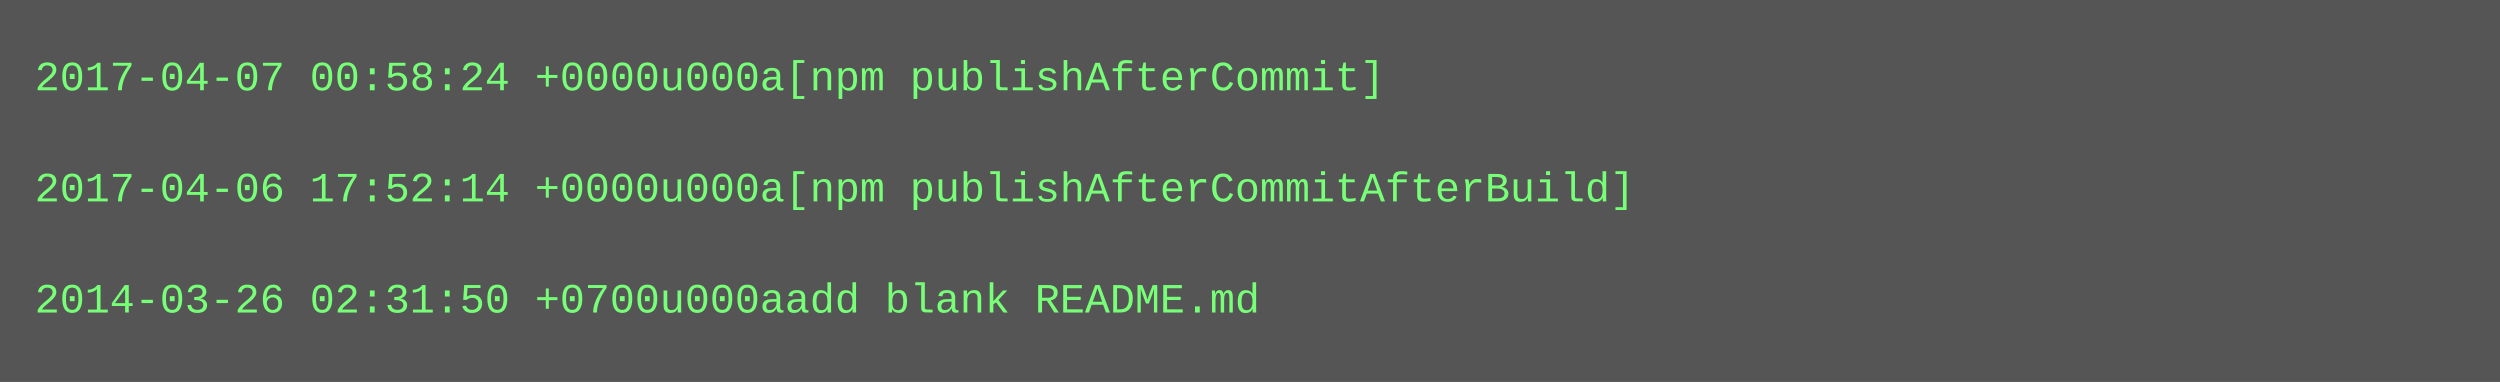
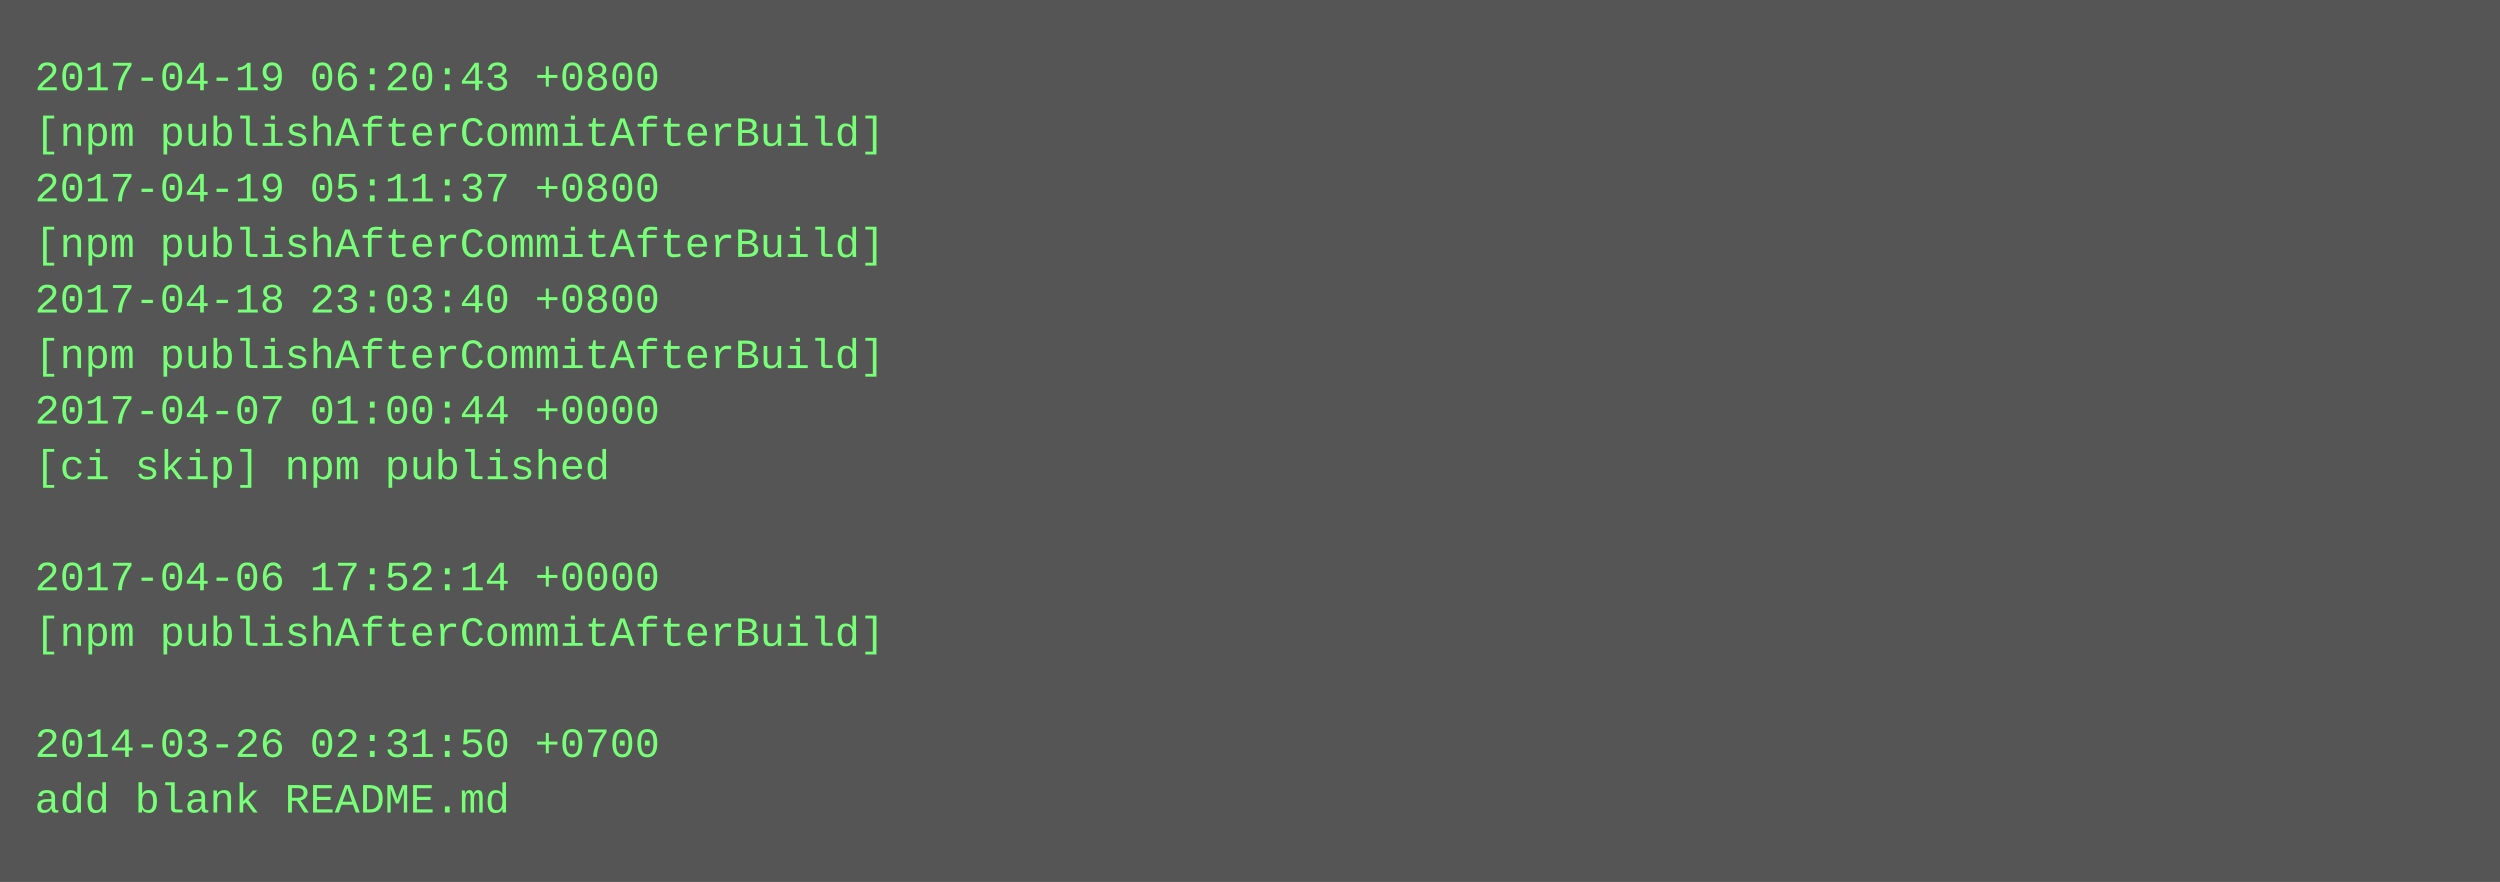
- <svg xmlns="http://www.w3.org/2000/svg" height="110" width="720">
-   <rect height="110" fill="#555" width="720" />
+ <svg xmlns="http://www.w3.org/2000/svg" height="254" width="720">
+   <rect height="254" fill="#555" width="720" />
  <text fill="#7f7" font-family="Courier New" font-size="12" xml:space="preserve">
-     <tspan x="10" y="26">2017-04-07 00:58:24 +0000u000a[npm publishAfterCommit]</tspan>
-     <tspan x="10" y="42" />
-     <tspan x="10" y="58">2017-04-06 17:52:14 +0000u000a[npm publishAfterCommitAfterBuild]</tspan>
-     <tspan x="10" y="74" />
-     <tspan x="10" y="90">2014-03-26 02:31:50 +0700u000aadd blank README.md</tspan>
+     <tspan x="10" y="26">2017-04-19 06:20:43 +0800</tspan>
+     <tspan x="10" y="42">[npm publishAfterCommitAfterBuild]</tspan>
+     <tspan x="10" y="58">2017-04-19 05:11:37 +0800</tspan>
+     <tspan x="10" y="74">[npm publishAfterCommitAfterBuild]</tspan>
+     <tspan x="10" y="90">2017-04-18 23:03:40 +0800</tspan>
+     <tspan x="10" y="106">[npm publishAfterCommitAfterBuild]</tspan>
+     <tspan x="10" y="122">2017-04-07 01:00:44 +0000</tspan>
+     <tspan x="10" y="138">[ci skip] npm published</tspan>
+     <tspan x="10" y="154" />
+     <tspan x="10" y="170">2017-04-06 17:52:14 +0000</tspan>
+     <tspan x="10" y="186">[npm publishAfterCommitAfterBuild]</tspan>
+     <tspan x="10" y="202" />
+     <tspan x="10" y="218">2014-03-26 02:31:50 +0700</tspan>
+     <tspan x="10" y="234">add blank README.md</tspan>
  </text>
</svg>
